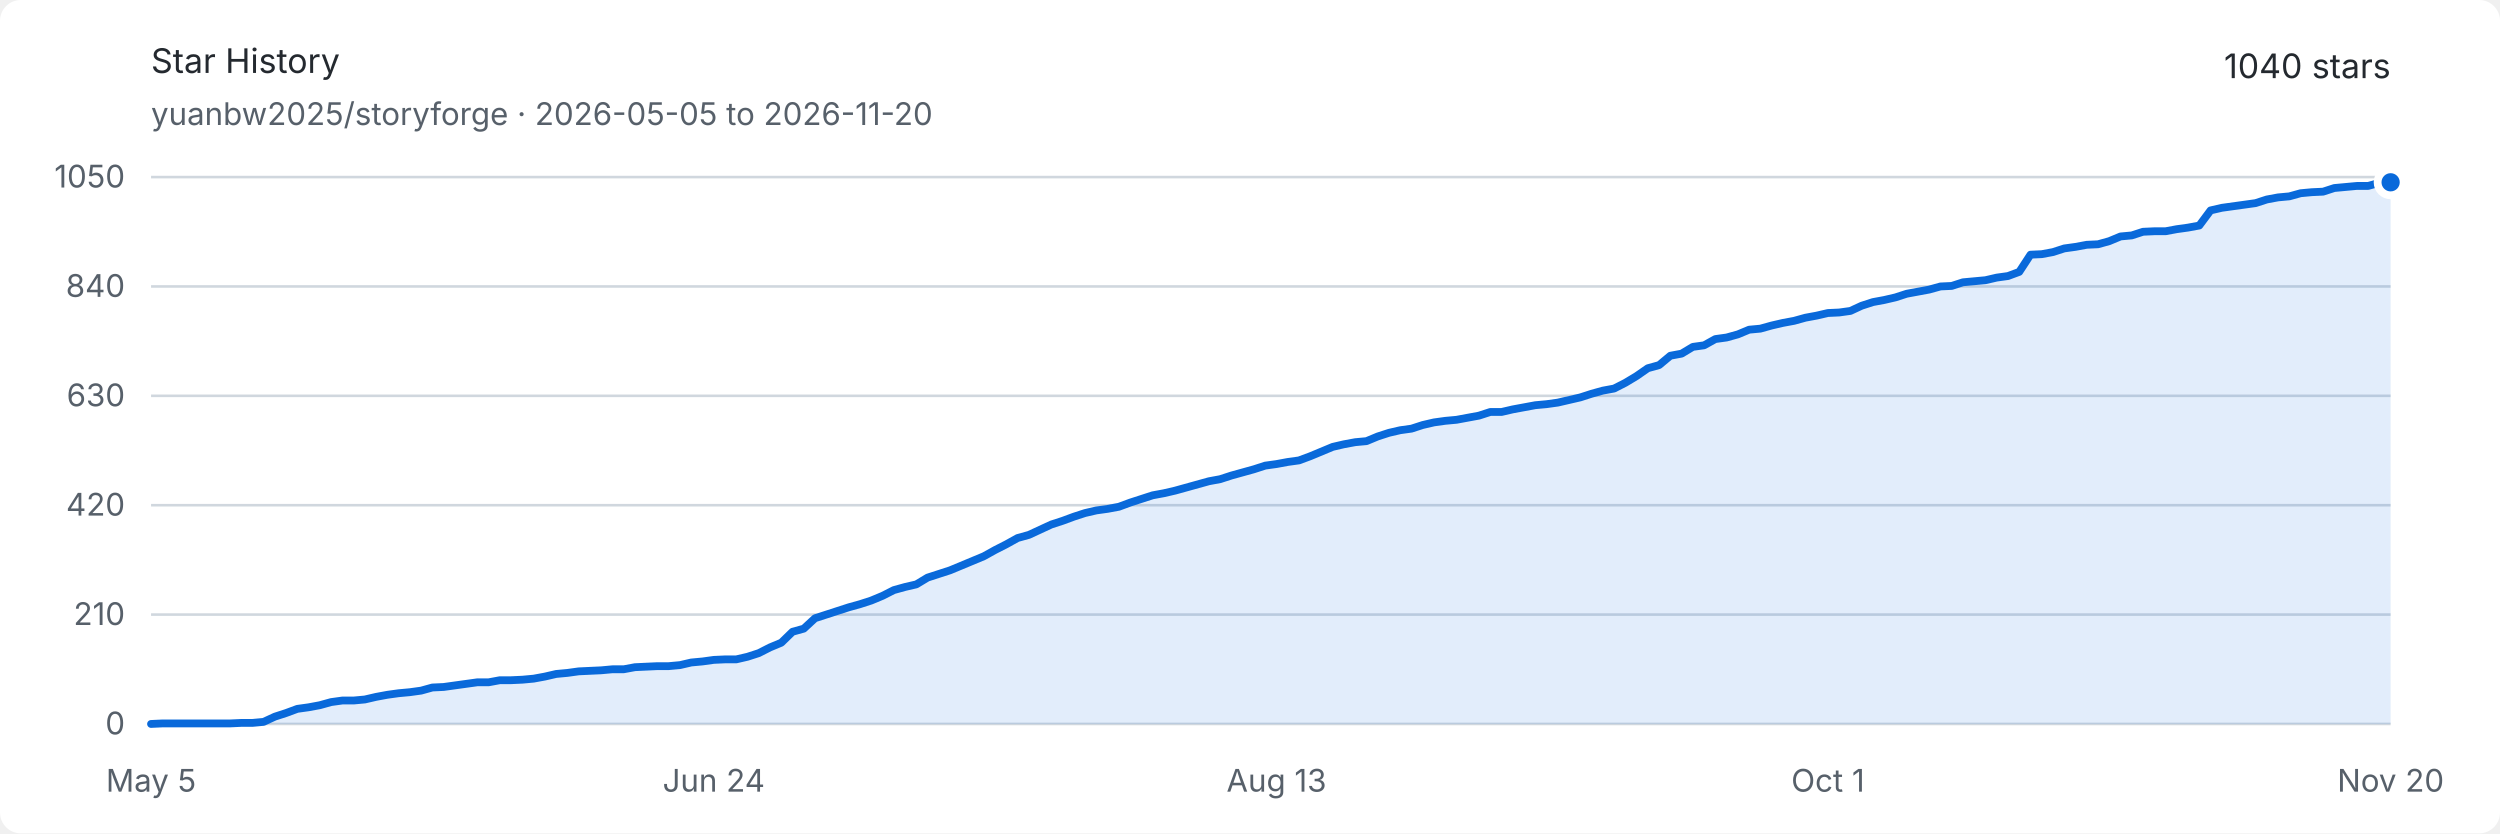
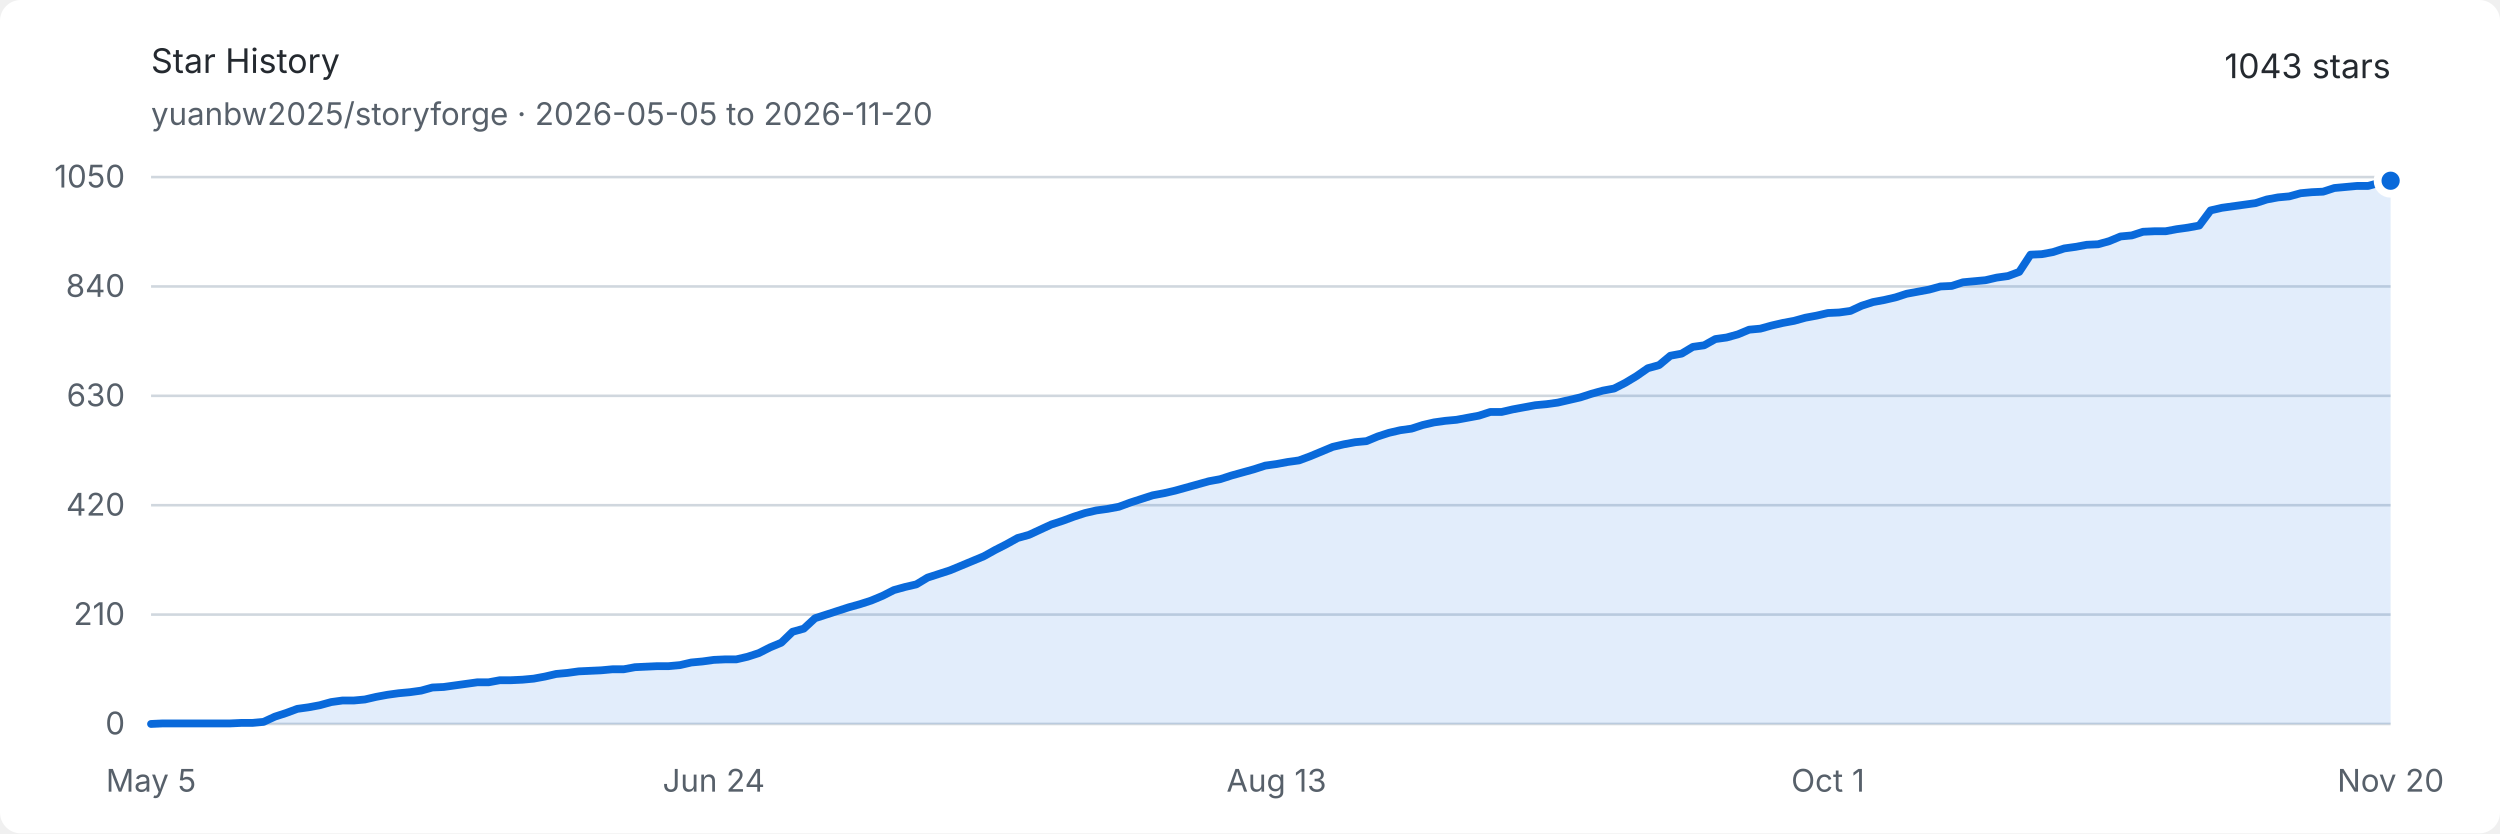
<svg xmlns="http://www.w3.org/2000/svg" width="960" height="320" viewBox="0 0 960 320" role="img" aria-labelledby="title description">
  <style>
    .background { fill: #ffffff; }
    .text { fill: #24292f; font: 13px -apple-system, BlinkMacSystemFont, "Segoe UI", sans-serif; }
    .muted { fill: #57606a; font: 12px -apple-system, BlinkMacSystemFont, "Segoe UI", sans-serif; }
    .grid { stroke: #d0d7de; stroke-width: 1; }
    .area { fill: #0969da; opacity: .12; }
    .line { fill: none; stroke: #0969da; stroke-width: 3; stroke-linejoin: round; stroke-linecap: round; }
    .endpoint { fill: #0969da; stroke: #ffffff; stroke-width: 3; }
    @media (prefers-color-scheme: dark) {
      .background { fill: #0d1117; }
      .text { fill: #e6edf3; }
      .muted { fill: #8d96a0; }
      .grid { stroke: #30363d; }
      .area { fill: #58a6ff; opacity: .16; }
      .line { stroke: #58a6ff; }
      .endpoint { fill: #58a6ff; stroke: #0d1117; }
    }
  </style>
  <rect class="background" width="960" height="320" rx="8" />
  <text class="text" x="58" y="28" font-size="18" font-weight="600">Star History</text>
  <text class="muted" x="58" y="48">yuanbw2025/storyforge · 2026-05-05 to 2026-11-20</text>
-   <text class="text" x="918" y="30" text-anchor="end" font-size="22" font-weight="600">1040 stars</text>
+   <text class="text" x="918" y="30" text-anchor="end" font-size="22" font-weight="600">1043 stars</text>
  <line class="grid" x1="58" y1="278" x2="918" y2="278" />
  <text class="muted" x="48" y="282" text-anchor="end">0</text>
  <line class="grid" x1="58" y1="236" x2="918" y2="236" />
  <text class="muted" x="48" y="240" text-anchor="end">210</text>
  <line class="grid" x1="58" y1="194" x2="918" y2="194" />
  <text class="muted" x="48" y="198" text-anchor="end">420</text>
  <line class="grid" x1="58" y1="152" x2="918" y2="152" />
  <text class="muted" x="48" y="156" text-anchor="end">630</text>
  <line class="grid" x1="58" y1="110" x2="918" y2="110" />
  <text class="muted" x="48" y="114" text-anchor="end">840</text>
  <line class="grid" x1="58" y1="68" x2="918" y2="68" />
  <text class="muted" x="48" y="72" text-anchor="end">1050</text>
  <text class="muted" x="58" y="304" text-anchor="middle">May 5</text>
  <text class="muted" x="274.08" y="304" text-anchor="middle">Jun 24</text>
  <text class="muted" x="490.161" y="304" text-anchor="middle">Aug 13</text>
  <text class="muted" x="701.92" y="304" text-anchor="middle">Oct 1</text>
  <text class="muted" x="918" y="304" text-anchor="middle">Nov 20</text>
-   <path class="area" d="M 58.00 278.00 L 62.32 277.80 L 66.64 277.80 L 70.96 277.80 L 75.29 277.80 L 79.61 277.80 L 83.93 277.80 L 88.25 277.80 L 92.57 277.60 L 96.89 277.60 L 101.22 277.20 L 105.54 275.20 L 109.86 273.80 L 114.18 272.20 L 118.50 271.60 L 122.82 270.80 L 127.15 269.60 L 131.47 269.00 L 135.79 269.00 L 140.11 268.60 L 144.43 267.60 L 148.75 266.80 L 153.08 266.20 L 157.40 265.80 L 161.72 265.20 L 166.04 264.00 L 170.36 263.80 L 174.68 263.20 L 179.01 262.60 L 183.33 262.00 L 187.65 262.00 L 191.97 261.20 L 196.29 261.20 L 200.61 261.00 L 204.93 260.60 L 209.26 259.80 L 213.58 258.80 L 217.90 258.40 L 222.22 257.80 L 226.54 257.60 L 230.86 257.40 L 235.19 257.00 L 239.51 257.00 L 243.83 256.20 L 248.15 256.00 L 252.47 255.80 L 256.79 255.80 L 261.12 255.40 L 265.44 254.40 L 269.76 254.00 L 274.08 253.40 L 278.40 253.20 L 282.72 253.20 L 287.05 252.20 L 291.37 250.80 L 295.69 248.60 L 300.01 246.80 L 304.33 242.60 L 308.65 241.40 L 312.97 237.40 L 317.30 236.00 L 321.62 234.60 L 325.94 233.20 L 330.26 232.00 L 334.58 230.60 L 338.90 228.80 L 343.23 226.60 L 347.55 225.40 L 351.87 224.40 L 356.19 221.80 L 360.51 220.40 L 364.83 219.00 L 369.16 217.20 L 373.48 215.40 L 377.80 213.60 L 382.12 211.20 L 386.44 209.00 L 390.76 206.60 L 395.09 205.40 L 399.41 203.40 L 403.73 201.40 L 408.05 200.00 L 412.37 198.40 L 416.69 197.00 L 421.02 196.00 L 425.34 195.40 L 429.66 194.60 L 433.98 193.00 L 438.30 191.60 L 442.62 190.20 L 446.94 189.40 L 451.27 188.40 L 455.59 187.20 L 459.91 186.00 L 464.23 184.80 L 468.55 184.00 L 472.87 182.60 L 477.20 181.40 L 481.52 180.20 L 485.84 178.80 L 490.16 178.20 L 494.48 177.40 L 498.80 176.80 L 503.13 175.20 L 507.45 173.40 L 511.77 171.60 L 516.09 170.60 L 520.41 169.80 L 524.73 169.40 L 529.06 167.60 L 533.38 166.20 L 537.70 165.20 L 542.02 164.60 L 546.34 163.20 L 550.66 162.20 L 554.98 161.60 L 559.31 161.20 L 563.63 160.40 L 567.95 159.60 L 572.27 158.20 L 576.59 158.20 L 580.91 157.20 L 585.24 156.40 L 589.56 155.60 L 593.88 155.20 L 598.20 154.60 L 602.52 153.60 L 606.84 152.60 L 611.17 151.20 L 615.49 150.00 L 619.81 149.20 L 624.13 147.00 L 628.45 144.40 L 632.77 141.40 L 637.10 140.20 L 641.42 136.60 L 645.74 135.80 L 650.06 133.20 L 654.38 132.60 L 658.70 130.20 L 663.03 129.60 L 667.35 128.40 L 671.67 126.60 L 675.99 126.20 L 680.31 125.00 L 684.63 124.00 L 688.95 123.20 L 693.28 122.00 L 697.60 121.20 L 701.92 120.20 L 706.24 120.00 L 710.56 119.40 L 714.88 117.40 L 719.21 116.00 L 723.53 115.20 L 727.85 114.20 L 732.17 112.80 L 736.49 112.00 L 740.81 111.20 L 745.14 110.00 L 749.46 109.80 L 753.78 108.40 L 758.10 108.00 L 762.42 107.60 L 766.74 106.60 L 771.07 106.00 L 775.39 104.40 L 779.71 97.80 L 784.03 97.60 L 788.35 96.80 L 792.67 95.40 L 796.99 94.80 L 801.32 94.00 L 805.64 93.80 L 809.96 92.60 L 814.28 90.80 L 818.60 90.40 L 822.92 89.00 L 827.25 88.80 L 831.57 88.80 L 835.89 88.00 L 840.21 87.40 L 844.53 86.60 L 848.85 80.80 L 853.18 79.80 L 857.50 79.20 L 861.82 78.60 L 866.14 78.00 L 870.46 76.60 L 874.78 75.80 L 879.11 75.40 L 883.43 74.20 L 887.75 73.80 L 892.07 73.60 L 896.39 72.20 L 900.71 71.80 L 905.04 71.40 L 909.36 71.40 L 913.68 70.20 L 918.00 70.00 L 918.00 278 L 58 278 Z" />
-   <path class="line" d="M 58.00 278.00 L 62.32 277.80 L 66.64 277.80 L 70.96 277.80 L 75.29 277.80 L 79.61 277.80 L 83.93 277.80 L 88.25 277.80 L 92.57 277.60 L 96.89 277.60 L 101.22 277.20 L 105.54 275.20 L 109.86 273.80 L 114.18 272.20 L 118.50 271.60 L 122.82 270.80 L 127.15 269.60 L 131.47 269.00 L 135.79 269.00 L 140.11 268.60 L 144.43 267.60 L 148.75 266.80 L 153.08 266.20 L 157.40 265.80 L 161.72 265.20 L 166.04 264.00 L 170.36 263.80 L 174.68 263.20 L 179.01 262.60 L 183.33 262.00 L 187.65 262.00 L 191.97 261.20 L 196.29 261.20 L 200.61 261.00 L 204.93 260.60 L 209.26 259.80 L 213.58 258.80 L 217.90 258.40 L 222.22 257.80 L 226.54 257.60 L 230.86 257.40 L 235.19 257.00 L 239.51 257.00 L 243.83 256.20 L 248.15 256.00 L 252.47 255.80 L 256.79 255.80 L 261.12 255.40 L 265.44 254.40 L 269.76 254.00 L 274.08 253.40 L 278.40 253.20 L 282.72 253.20 L 287.05 252.20 L 291.37 250.80 L 295.69 248.60 L 300.01 246.80 L 304.33 242.60 L 308.65 241.40 L 312.97 237.40 L 317.30 236.00 L 321.62 234.60 L 325.94 233.20 L 330.26 232.00 L 334.58 230.60 L 338.90 228.80 L 343.23 226.60 L 347.55 225.40 L 351.87 224.40 L 356.19 221.80 L 360.51 220.40 L 364.83 219.00 L 369.16 217.20 L 373.48 215.40 L 377.80 213.60 L 382.12 211.20 L 386.44 209.00 L 390.76 206.60 L 395.09 205.40 L 399.41 203.40 L 403.73 201.40 L 408.05 200.00 L 412.37 198.40 L 416.69 197.00 L 421.02 196.00 L 425.34 195.40 L 429.66 194.60 L 433.98 193.00 L 438.30 191.60 L 442.62 190.20 L 446.94 189.40 L 451.27 188.40 L 455.59 187.20 L 459.91 186.00 L 464.23 184.80 L 468.55 184.00 L 472.87 182.60 L 477.20 181.40 L 481.52 180.20 L 485.84 178.80 L 490.16 178.20 L 494.48 177.40 L 498.80 176.80 L 503.13 175.20 L 507.45 173.40 L 511.77 171.60 L 516.09 170.60 L 520.41 169.80 L 524.73 169.40 L 529.06 167.60 L 533.38 166.20 L 537.70 165.20 L 542.02 164.60 L 546.34 163.20 L 550.66 162.20 L 554.98 161.60 L 559.31 161.20 L 563.63 160.40 L 567.95 159.60 L 572.27 158.20 L 576.59 158.20 L 580.91 157.20 L 585.24 156.40 L 589.56 155.60 L 593.88 155.20 L 598.20 154.60 L 602.52 153.60 L 606.84 152.60 L 611.17 151.20 L 615.49 150.00 L 619.81 149.20 L 624.13 147.00 L 628.45 144.40 L 632.77 141.40 L 637.10 140.20 L 641.42 136.60 L 645.74 135.80 L 650.06 133.20 L 654.38 132.60 L 658.70 130.20 L 663.03 129.60 L 667.35 128.40 L 671.67 126.60 L 675.99 126.20 L 680.31 125.00 L 684.63 124.00 L 688.95 123.20 L 693.28 122.00 L 697.60 121.20 L 701.92 120.20 L 706.24 120.00 L 710.56 119.40 L 714.88 117.40 L 719.21 116.00 L 723.53 115.20 L 727.85 114.20 L 732.17 112.80 L 736.49 112.00 L 740.81 111.20 L 745.14 110.00 L 749.46 109.80 L 753.78 108.40 L 758.10 108.00 L 762.42 107.60 L 766.74 106.60 L 771.07 106.00 L 775.39 104.40 L 779.71 97.80 L 784.03 97.60 L 788.35 96.80 L 792.67 95.40 L 796.99 94.80 L 801.32 94.00 L 805.64 93.80 L 809.96 92.60 L 814.28 90.80 L 818.60 90.40 L 822.92 89.00 L 827.25 88.80 L 831.57 88.80 L 835.89 88.00 L 840.21 87.40 L 844.53 86.60 L 848.85 80.80 L 853.18 79.80 L 857.50 79.20 L 861.82 78.60 L 866.14 78.00 L 870.46 76.60 L 874.78 75.80 L 879.11 75.40 L 883.43 74.20 L 887.75 73.80 L 892.07 73.60 L 896.39 72.20 L 900.71 71.80 L 905.04 71.40 L 909.36 71.40 L 913.68 70.20 L 918.00 70.00" />
-   <circle class="endpoint" cx="918" cy="70" r="5" />
+   <path class="area" d="M 58.00 278.00 L 62.32 277.80 L 66.64 277.80 L 70.96 277.80 L 75.29 277.80 L 79.61 277.80 L 83.93 277.80 L 88.25 277.80 L 92.57 277.60 L 96.89 277.60 L 101.22 277.20 L 105.54 275.20 L 109.86 273.80 L 114.18 272.20 L 118.50 271.60 L 122.82 270.80 L 127.15 269.60 L 131.47 269.00 L 135.79 269.00 L 140.11 268.60 L 144.43 267.60 L 148.75 266.80 L 153.08 266.20 L 157.40 265.80 L 161.72 265.20 L 166.04 264.00 L 170.36 263.80 L 174.68 263.20 L 179.01 262.60 L 183.33 262.00 L 187.65 262.00 L 191.97 261.20 L 196.29 261.20 L 200.61 261.00 L 204.93 260.60 L 209.26 259.80 L 213.58 258.80 L 217.90 258.40 L 222.22 257.80 L 226.54 257.60 L 230.86 257.40 L 235.19 257.00 L 239.51 257.00 L 243.83 256.20 L 248.15 256.00 L 252.47 255.80 L 256.79 255.80 L 261.12 255.40 L 265.44 254.40 L 269.76 254.00 L 274.08 253.40 L 278.40 253.20 L 282.72 253.20 L 287.05 252.20 L 291.37 250.80 L 295.69 248.60 L 300.01 246.80 L 304.33 242.60 L 308.65 241.40 L 312.97 237.40 L 317.30 236.00 L 321.62 234.60 L 325.94 233.20 L 330.26 232.00 L 334.58 230.60 L 338.90 228.80 L 343.23 226.60 L 347.55 225.40 L 351.87 224.40 L 356.19 221.80 L 360.51 220.40 L 364.83 219.00 L 369.16 217.20 L 373.48 215.40 L 377.80 213.60 L 382.12 211.20 L 386.44 209.00 L 390.76 206.60 L 395.09 205.40 L 399.41 203.40 L 403.73 201.40 L 408.05 200.00 L 412.37 198.40 L 416.69 197.00 L 421.02 196.00 L 425.34 195.40 L 429.66 194.60 L 433.98 193.00 L 438.30 191.60 L 442.62 190.20 L 446.94 189.40 L 451.27 188.40 L 455.59 187.20 L 459.91 186.00 L 464.23 184.80 L 468.55 184.00 L 472.87 182.60 L 477.20 181.40 L 481.52 180.20 L 485.84 178.80 L 490.16 178.20 L 494.48 177.40 L 498.80 176.80 L 503.13 175.20 L 507.45 173.40 L 511.77 171.60 L 516.09 170.60 L 520.41 169.80 L 524.73 169.40 L 529.06 167.60 L 533.38 166.20 L 537.70 165.20 L 542.02 164.60 L 546.34 163.20 L 550.66 162.20 L 554.98 161.60 L 559.31 161.20 L 563.63 160.40 L 567.95 159.60 L 572.27 158.20 L 576.59 158.20 L 580.91 157.20 L 585.24 156.40 L 589.56 155.60 L 593.88 155.20 L 598.20 154.60 L 602.52 153.60 L 606.84 152.60 L 611.17 151.20 L 615.49 150.00 L 619.81 149.20 L 624.13 147.00 L 628.45 144.40 L 632.77 141.40 L 637.10 140.20 L 641.42 136.60 L 645.74 135.80 L 650.06 133.20 L 654.38 132.60 L 658.70 130.20 L 663.03 129.60 L 667.35 128.40 L 671.67 126.60 L 675.99 126.20 L 680.31 125.00 L 684.63 124.00 L 688.95 123.20 L 693.28 122.00 L 697.60 121.20 L 701.92 120.20 L 706.24 120.00 L 710.56 119.40 L 714.88 117.40 L 719.21 116.00 L 723.53 115.20 L 727.85 114.20 L 732.17 112.80 L 736.49 112.00 L 740.81 111.20 L 745.14 110.00 L 749.46 109.80 L 753.78 108.40 L 758.10 108.00 L 762.42 107.60 L 766.74 106.60 L 771.07 106.00 L 775.39 104.40 L 779.71 97.80 L 784.03 97.60 L 788.35 96.80 L 792.67 95.40 L 796.99 94.80 L 801.32 94.00 L 805.64 93.80 L 809.96 92.60 L 814.28 90.80 L 818.60 90.40 L 822.92 89.00 L 827.25 88.80 L 831.57 88.80 L 835.89 88.00 L 840.21 87.40 L 844.53 86.60 L 848.85 80.80 L 853.18 79.80 L 857.50 79.20 L 861.82 78.60 L 866.14 78.00 L 870.46 76.60 L 874.78 75.80 L 879.11 75.40 L 883.43 74.20 L 887.75 73.80 L 892.07 73.60 L 896.39 72.20 L 900.71 71.80 L 905.04 71.40 L 909.36 71.40 L 913.68 70.20 L 918.00 69.40 L 918.00 278 L 58 278 Z" />
+   <path class="line" d="M 58.00 278.00 L 62.32 277.80 L 66.64 277.80 L 70.96 277.80 L 75.29 277.80 L 79.61 277.80 L 83.93 277.80 L 88.25 277.80 L 92.57 277.60 L 96.89 277.60 L 101.22 277.20 L 105.54 275.20 L 109.86 273.80 L 114.18 272.20 L 118.50 271.60 L 122.82 270.80 L 127.15 269.60 L 131.47 269.00 L 135.79 269.00 L 140.11 268.60 L 144.43 267.60 L 148.75 266.80 L 153.08 266.20 L 157.40 265.80 L 161.72 265.20 L 166.04 264.00 L 170.36 263.80 L 174.68 263.20 L 179.01 262.60 L 183.33 262.00 L 187.65 262.00 L 191.97 261.20 L 196.29 261.20 L 200.61 261.00 L 204.93 260.60 L 209.26 259.80 L 213.58 258.80 L 217.90 258.40 L 222.22 257.80 L 226.54 257.60 L 230.86 257.40 L 235.19 257.00 L 239.51 257.00 L 243.83 256.20 L 248.15 256.00 L 252.47 255.80 L 256.79 255.80 L 261.12 255.40 L 265.44 254.40 L 269.76 254.00 L 274.08 253.40 L 278.40 253.20 L 282.72 253.20 L 287.05 252.20 L 291.37 250.80 L 295.69 248.60 L 300.01 246.80 L 304.33 242.60 L 308.65 241.40 L 312.97 237.40 L 317.30 236.00 L 321.62 234.60 L 325.94 233.20 L 330.26 232.00 L 334.58 230.60 L 338.90 228.80 L 343.23 226.60 L 347.55 225.40 L 351.87 224.40 L 356.19 221.80 L 360.51 220.40 L 364.83 219.00 L 369.16 217.20 L 373.48 215.40 L 377.80 213.60 L 382.12 211.20 L 386.44 209.00 L 390.76 206.60 L 395.09 205.40 L 399.41 203.40 L 403.73 201.40 L 408.05 200.00 L 412.37 198.40 L 416.69 197.00 L 421.02 196.00 L 425.34 195.40 L 429.66 194.60 L 433.98 193.00 L 438.30 191.60 L 442.62 190.20 L 446.94 189.40 L 451.27 188.40 L 455.59 187.20 L 459.91 186.00 L 464.23 184.80 L 468.55 184.00 L 472.87 182.60 L 477.20 181.40 L 481.52 180.20 L 485.84 178.80 L 490.16 178.20 L 494.48 177.40 L 498.80 176.80 L 503.13 175.20 L 507.45 173.40 L 511.77 171.60 L 516.09 170.60 L 520.41 169.80 L 524.73 169.40 L 529.06 167.60 L 533.38 166.20 L 537.70 165.20 L 542.02 164.60 L 546.34 163.20 L 550.66 162.20 L 554.98 161.60 L 559.31 161.20 L 563.63 160.40 L 567.95 159.60 L 572.27 158.20 L 576.59 158.20 L 580.91 157.20 L 585.24 156.40 L 589.56 155.60 L 593.88 155.20 L 598.20 154.60 L 602.52 153.60 L 606.84 152.60 L 611.17 151.20 L 615.49 150.00 L 619.81 149.20 L 624.13 147.00 L 628.45 144.40 L 632.77 141.40 L 637.10 140.20 L 641.42 136.60 L 645.74 135.80 L 650.06 133.20 L 654.38 132.60 L 658.70 130.20 L 663.03 129.60 L 667.35 128.40 L 671.67 126.60 L 675.99 126.20 L 680.31 125.00 L 684.63 124.00 L 688.95 123.20 L 693.28 122.00 L 697.60 121.20 L 701.92 120.20 L 706.24 120.00 L 710.56 119.40 L 714.88 117.40 L 719.21 116.00 L 723.53 115.20 L 727.85 114.20 L 732.17 112.80 L 736.49 112.00 L 740.81 111.20 L 745.14 110.00 L 749.46 109.80 L 753.78 108.40 L 758.10 108.00 L 762.42 107.60 L 766.74 106.60 L 771.07 106.00 L 775.39 104.40 L 779.71 97.80 L 784.03 97.60 L 788.35 96.80 L 792.67 95.40 L 796.99 94.80 L 801.32 94.00 L 805.64 93.80 L 809.96 92.60 L 814.28 90.80 L 818.60 90.40 L 822.92 89.00 L 827.25 88.80 L 831.57 88.80 L 835.89 88.00 L 840.21 87.40 L 844.53 86.60 L 848.85 80.80 L 853.18 79.80 L 857.50 79.20 L 861.82 78.60 L 866.14 78.00 L 870.46 76.60 L 874.78 75.80 L 879.11 75.40 L 883.43 74.20 L 887.75 73.80 L 892.07 73.60 L 896.39 72.20 L 900.71 71.80 L 905.04 71.40 L 909.36 71.40 L 913.68 70.20 L 918.00 69.40" />
+   <circle class="endpoint" cx="918" cy="69.4" r="5" />
</svg>
